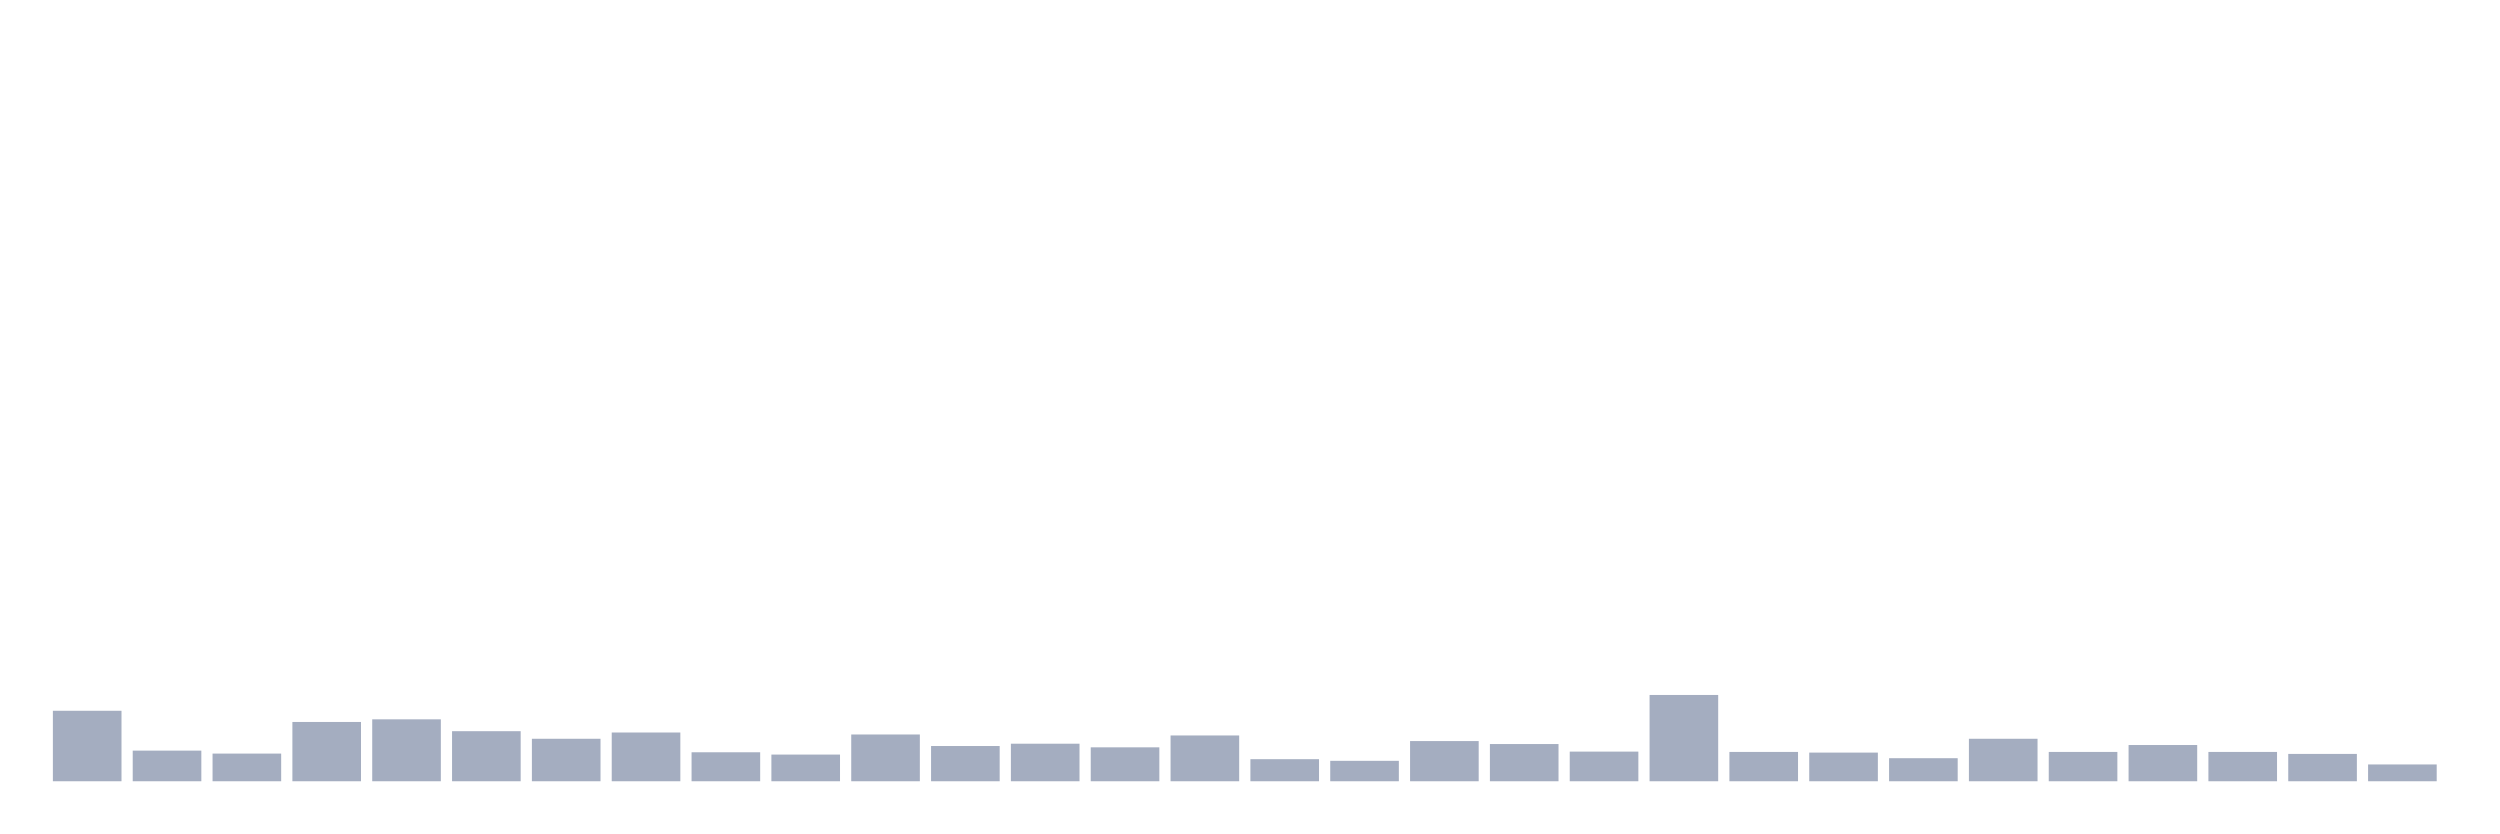
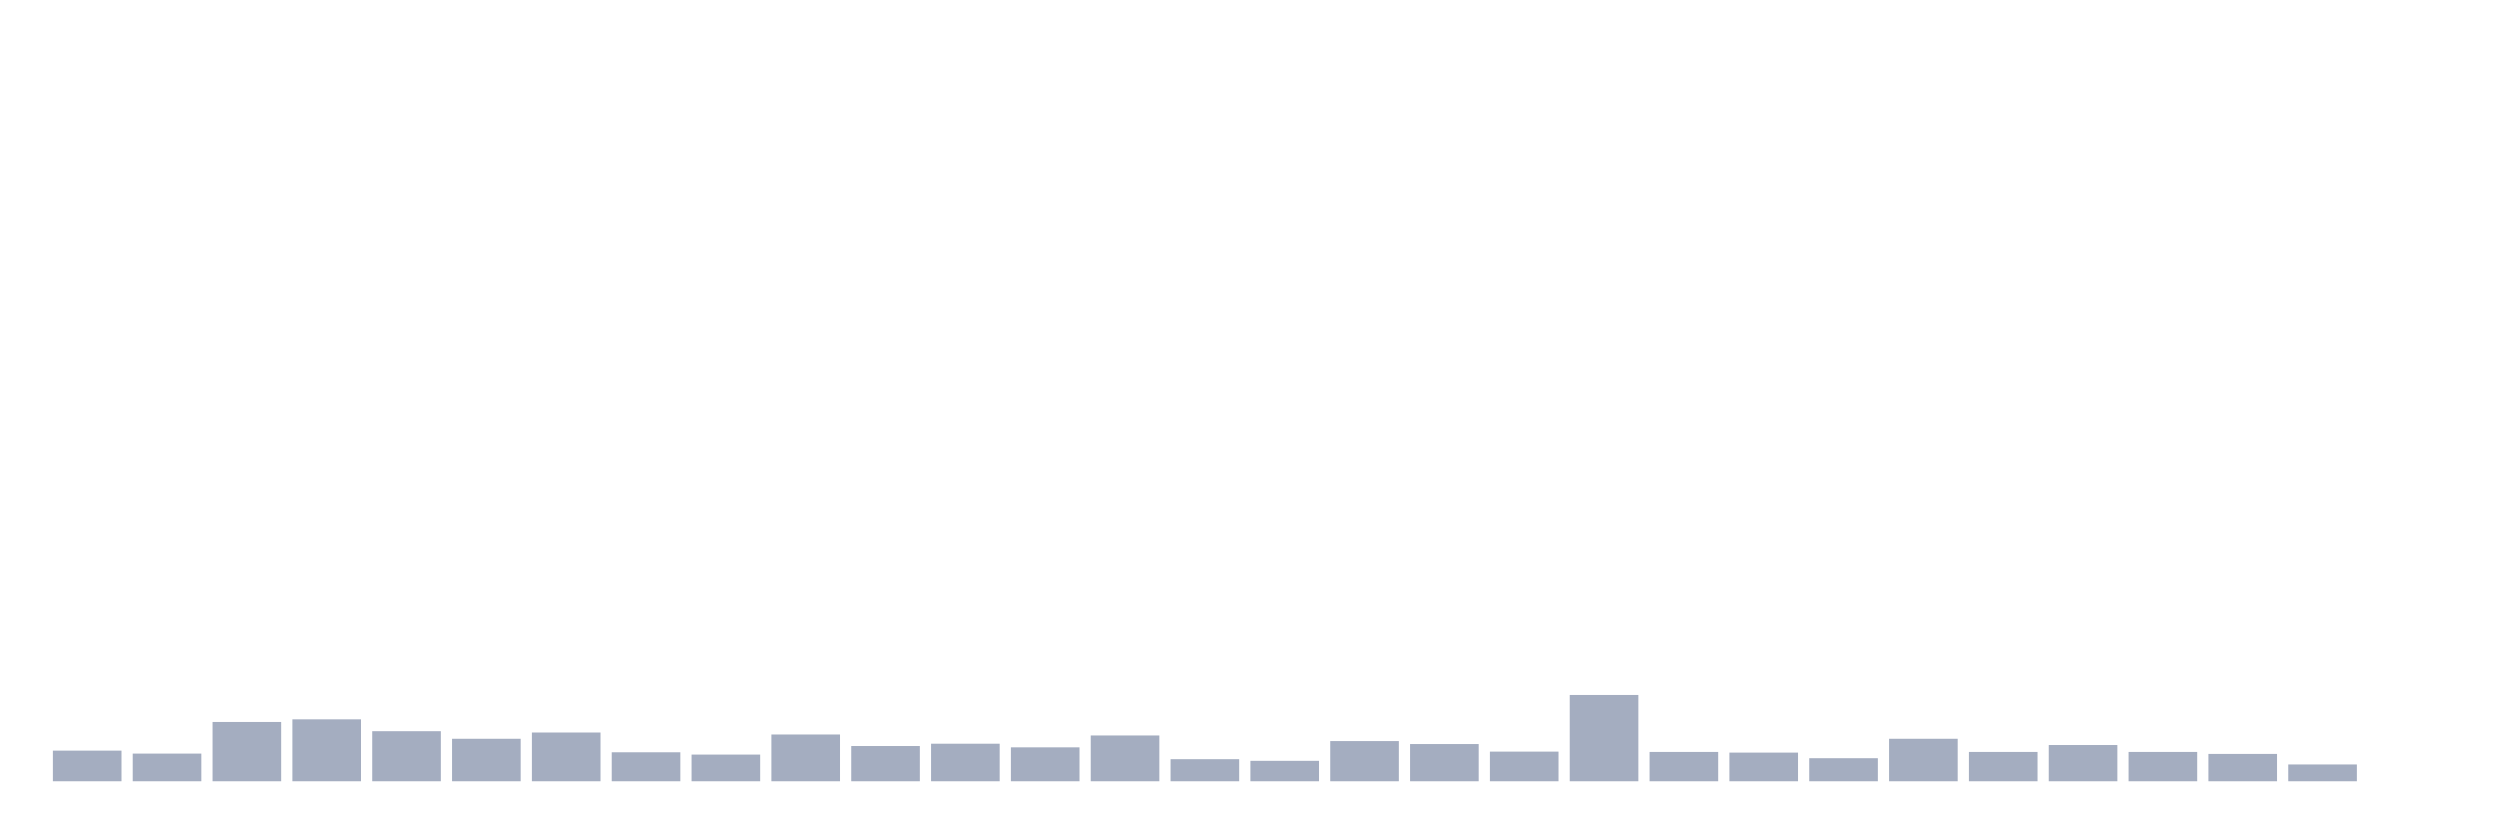
<svg xmlns="http://www.w3.org/2000/svg" viewBox="0 0 480 160">
  <g transform="translate(10,10)">
-     <rect class="bar" x="0.153" width="13.175" y="126.468" height="13.532" fill="rgb(164,173,192)" />
-     <rect class="bar" x="15.482" width="13.175" y="134.119" height="5.881" fill="rgb(164,173,192)" />
-     <rect class="bar" x="30.81" width="13.175" y="134.688" height="5.312" fill="rgb(164,173,192)" />
-     <rect class="bar" x="46.138" width="13.175" y="128.618" height="11.382" fill="rgb(164,173,192)" />
-     <rect class="bar" x="61.466" width="13.175" y="128.112" height="11.888" fill="rgb(164,173,192)" />
-     <rect class="bar" x="76.794" width="13.175" y="130.388" height="9.612" fill="rgb(164,173,192)" />
-     <rect class="bar" x="92.123" width="13.175" y="131.843" height="8.157" fill="rgb(164,173,192)" />
-     <rect class="bar" x="107.451" width="13.175" y="130.641" height="9.359" fill="rgb(164,173,192)" />
-     <rect class="bar" x="122.779" width="13.175" y="134.435" height="5.565" fill="rgb(164,173,192)" />
-     <rect class="bar" x="138.107" width="13.175" y="134.878" height="5.122" fill="rgb(164,173,192)" />
-     <rect class="bar" x="153.436" width="13.175" y="131.021" height="8.979" fill="rgb(164,173,192)" />
-     <rect class="bar" x="168.764" width="13.175" y="133.234" height="6.766" fill="rgb(164,173,192)" />
-     <rect class="bar" x="184.092" width="13.175" y="132.791" height="7.209" fill="rgb(164,173,192)" />
-     <rect class="bar" x="199.42" width="13.175" y="133.487" height="6.513" fill="rgb(164,173,192)" />
-     <rect class="bar" x="214.748" width="13.175" y="131.21" height="8.79" fill="rgb(164,173,192)" />
-     <rect class="bar" x="230.077" width="13.175" y="135.763" height="4.237" fill="rgb(164,173,192)" />
-     <rect class="bar" x="245.405" width="13.175" y="136.079" height="3.921" fill="rgb(164,173,192)" />
-     <rect class="bar" x="260.733" width="13.175" y="132.285" height="7.715" fill="rgb(164,173,192)" />
-     <rect class="bar" x="276.061" width="13.175" y="132.855" height="7.145" fill="rgb(164,173,192)" />
-     <rect class="bar" x="291.39" width="13.175" y="134.309" height="5.691" fill="rgb(164,173,192)" />
-     <rect class="bar" x="306.718" width="13.175" y="123.433" height="16.567" fill="rgb(164,173,192)" />
-     <rect class="bar" x="322.046" width="13.175" y="134.372" height="5.628" fill="rgb(164,173,192)" />
-     <rect class="bar" x="337.374" width="13.175" y="134.499" height="5.501" fill="rgb(164,173,192)" />
-     <rect class="bar" x="352.702" width="13.175" y="135.574" height="4.426" fill="rgb(164,173,192)" />
-     <rect class="bar" x="368.031" width="13.175" y="131.843" height="8.157" fill="rgb(164,173,192)" />
-     <rect class="bar" x="383.359" width="13.175" y="134.372" height="5.628" fill="rgb(164,173,192)" />
-     <rect class="bar" x="398.687" width="13.175" y="133.044" height="6.956" fill="rgb(164,173,192)" />
-     <rect class="bar" x="414.015" width="13.175" y="134.372" height="5.628" fill="rgb(164,173,192)" />
-     <rect class="bar" x="429.344" width="13.175" y="134.752" height="5.248" fill="rgb(164,173,192)" />
-     <rect class="bar" x="444.672" width="13.175" y="136.775" height="3.225" fill="rgb(164,173,192)" />
+     <rect class="bar" x="0.153" width="13.175" y="134.119" height="5.881" fill="rgb(164,173,192)" />
+     <rect class="bar" x="15.482" width="13.175" y="134.688" height="5.312" fill="rgb(164,173,192)" />
+     <rect class="bar" x="30.81" width="13.175" y="128.618" height="11.382" fill="rgb(164,173,192)" />
+     <rect class="bar" x="46.138" width="13.175" y="128.112" height="11.888" fill="rgb(164,173,192)" />
+     <rect class="bar" x="61.466" width="13.175" y="130.388" height="9.612" fill="rgb(164,173,192)" />
+     <rect class="bar" x="76.794" width="13.175" y="131.843" height="8.157" fill="rgb(164,173,192)" />
+     <rect class="bar" x="92.123" width="13.175" y="130.641" height="9.359" fill="rgb(164,173,192)" />
+     <rect class="bar" x="107.451" width="13.175" y="134.435" height="5.565" fill="rgb(164,173,192)" />
+     <rect class="bar" x="122.779" width="13.175" y="134.878" height="5.122" fill="rgb(164,173,192)" />
+     <rect class="bar" x="138.107" width="13.175" y="131.021" height="8.979" fill="rgb(164,173,192)" />
+     <rect class="bar" x="153.436" width="13.175" y="133.234" height="6.766" fill="rgb(164,173,192)" />
+     <rect class="bar" x="168.764" width="13.175" y="132.791" height="7.209" fill="rgb(164,173,192)" />
+     <rect class="bar" x="184.092" width="13.175" y="133.487" height="6.513" fill="rgb(164,173,192)" />
+     <rect class="bar" x="199.42" width="13.175" y="131.21" height="8.79" fill="rgb(164,173,192)" />
+     <rect class="bar" x="214.748" width="13.175" y="135.763" height="4.237" fill="rgb(164,173,192)" />
+     <rect class="bar" x="230.077" width="13.175" y="136.079" height="3.921" fill="rgb(164,173,192)" />
+     <rect class="bar" x="245.405" width="13.175" y="132.285" height="7.715" fill="rgb(164,173,192)" />
+     <rect class="bar" x="260.733" width="13.175" y="132.855" height="7.145" fill="rgb(164,173,192)" />
+     <rect class="bar" x="276.061" width="13.175" y="134.309" height="5.691" fill="rgb(164,173,192)" />
+     <rect class="bar" x="291.39" width="13.175" y="123.433" height="16.567" fill="rgb(164,173,192)" />
+     <rect class="bar" x="306.718" width="13.175" y="134.372" height="5.628" fill="rgb(164,173,192)" />
+     <rect class="bar" x="322.046" width="13.175" y="134.499" height="5.501" fill="rgb(164,173,192)" />
+     <rect class="bar" x="337.374" width="13.175" y="135.574" height="4.426" fill="rgb(164,173,192)" />
+     <rect class="bar" x="352.702" width="13.175" y="131.843" height="8.157" fill="rgb(164,173,192)" />
+     <rect class="bar" x="368.031" width="13.175" y="134.372" height="5.628" fill="rgb(164,173,192)" />
+     <rect class="bar" x="383.359" width="13.175" y="133.044" height="6.956" fill="rgb(164,173,192)" />
+     <rect class="bar" x="398.687" width="13.175" y="134.372" height="5.628" fill="rgb(164,173,192)" />
+     <rect class="bar" x="414.015" width="13.175" y="134.752" height="5.248" fill="rgb(164,173,192)" />
+     <rect class="bar" x="429.344" width="13.175" y="136.775" height="3.225" fill="rgb(164,173,192)" />
+     <rect class="bar" x="444.672" width="13.175" y="140" height="0" fill="rgb(164,173,192)" />
  </g>
</svg>
